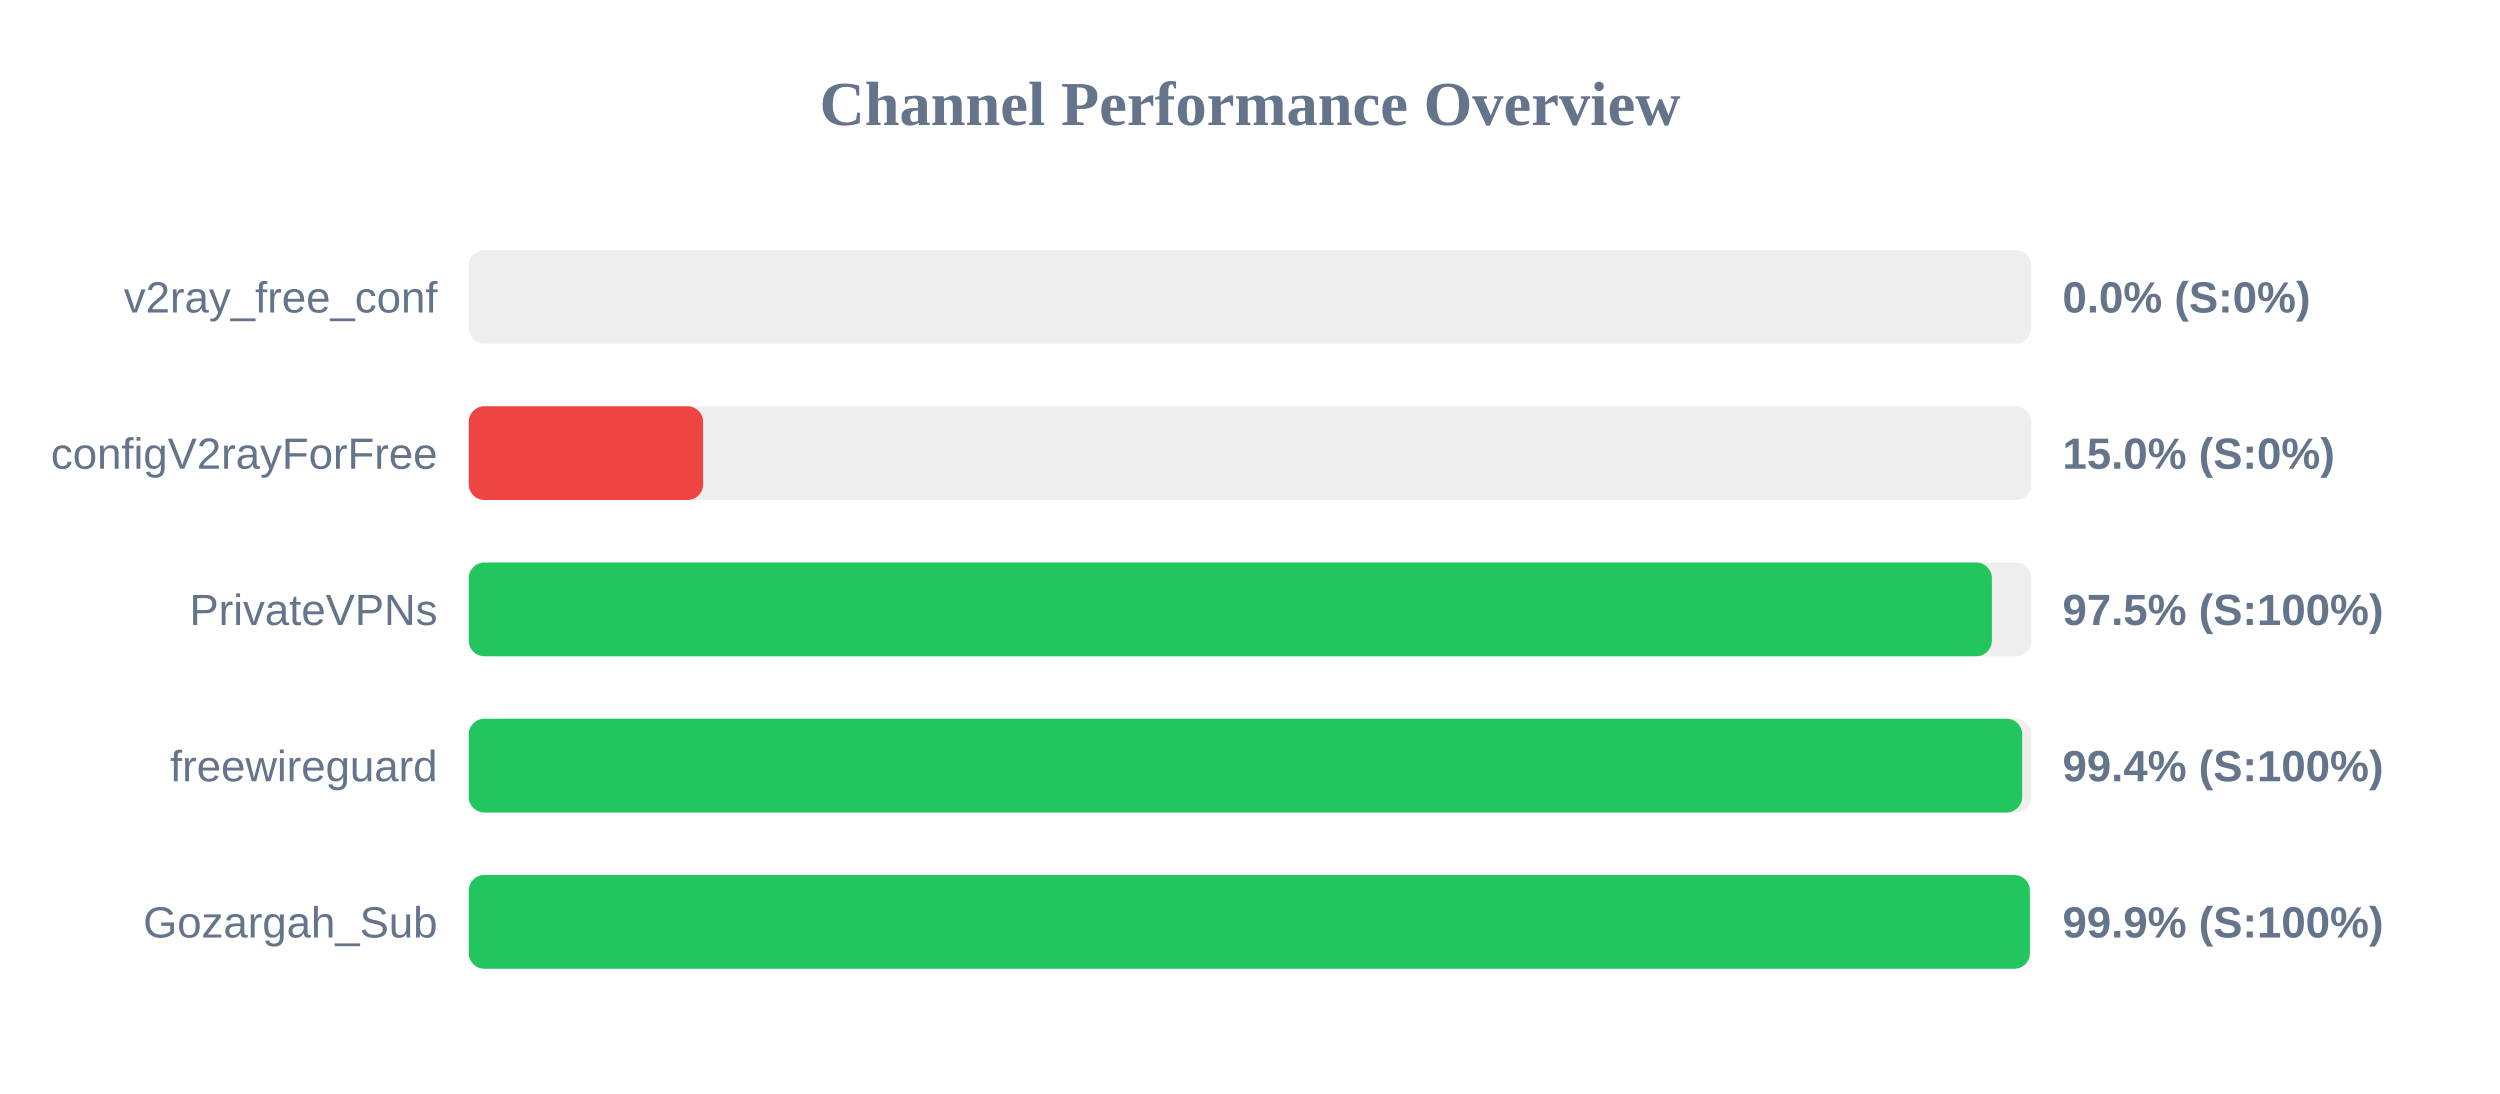
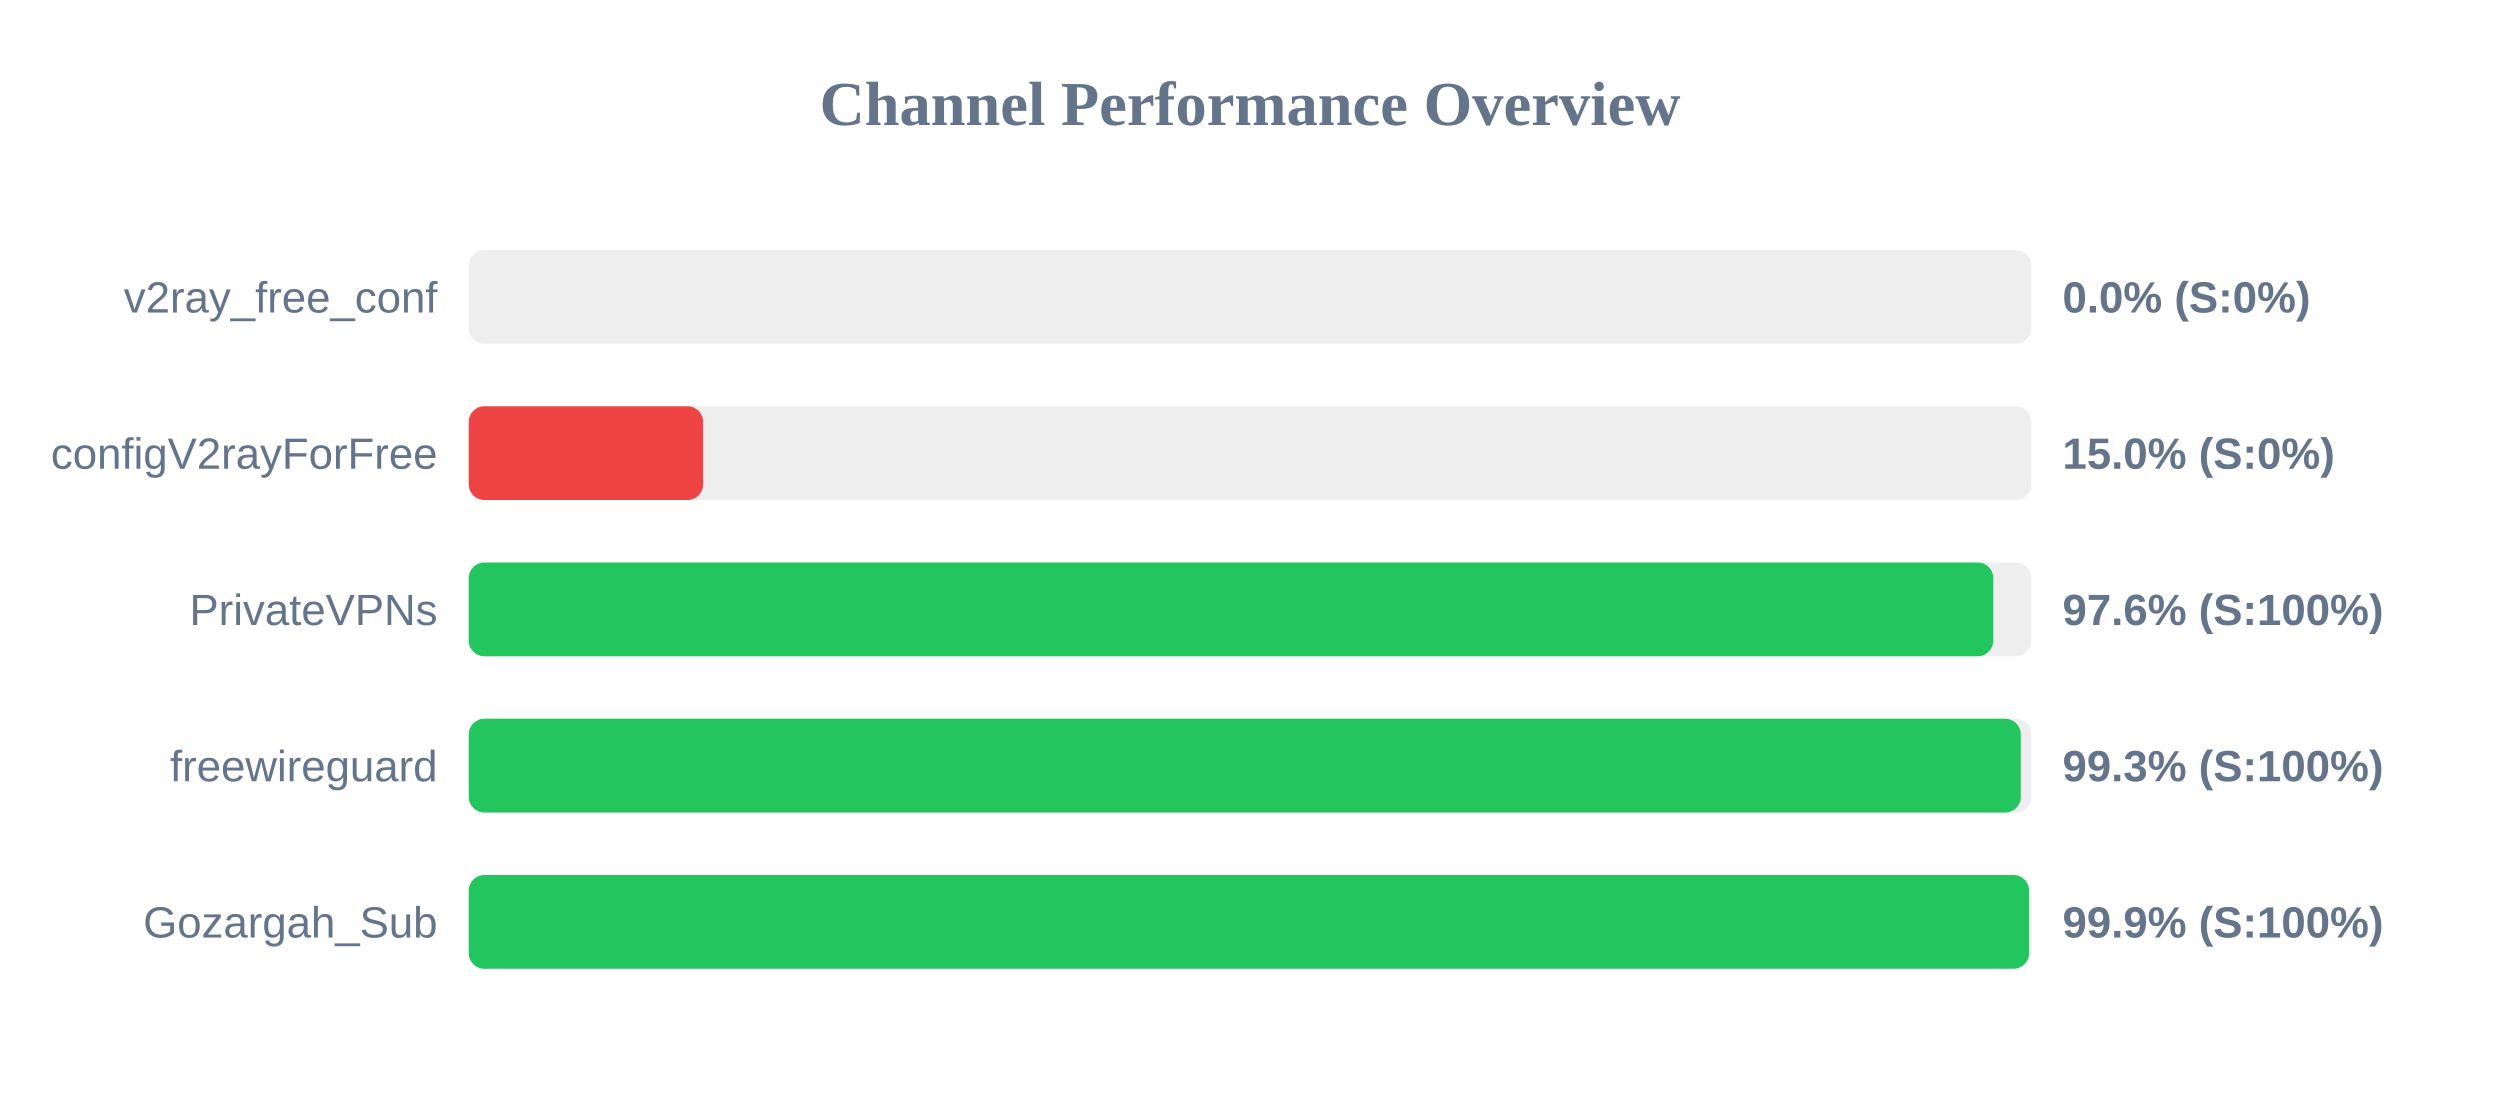
<svg xmlns="http://www.w3.org/2000/svg" width="800" height="350" version="1.1">
  <style>
        .row { font: 14px Arial; fill: #64748b; }
        .score { font: bold 14px Arial; fill: #64748b; }
    </style>
  <text x="400" y="40" text-anchor="middle" font-size="20px" font-weight="bold" fill="#64748b">Channel Performance Overview</text>
  <rect x="150" y="80" width="500" height="30" fill="#eee" rx="5" />
  <rect x="150" y="80" width="0.0" height="30" fill="#ef4444" rx="5" />
  <text x="140" y="100" text-anchor="end" class="row">v2ray_free_conf</text>
  <text x="660" y="100" text-anchor="start" class="score">0.0% (S:0%)</text>
  <rect x="150" y="130" width="500" height="30" fill="#eee" rx="5" />
  <rect x="150" y="130" width="75.0" height="30" fill="#ef4444" rx="5" />
  <text x="140" y="150" text-anchor="end" class="row">configV2rayForFree</text>
  <text x="660" y="150" text-anchor="start" class="score">15.0% (S:0%)</text>
  <rect x="150" y="180" width="500" height="30" fill="#eee" rx="5" />
-   <rect x="150" y="180" width="487.4" height="30" fill="#22c55e" rx="5" />
+   <rect x="150" y="180" width="487.85" height="30" fill="#22c55e" rx="5" />
  <text x="140" y="200" text-anchor="end" class="row">PrivateVPNs</text>
-   <text x="660" y="200" text-anchor="start" class="score">97.5% (S:100%)</text>
+   <text x="660" y="200" text-anchor="start" class="score">97.6% (S:100%)</text>
  <rect x="150" y="230" width="500" height="30" fill="#eee" rx="5" />
-   <rect x="150" y="230" width="497.1" height="30" fill="#22c55e" rx="5" />
+   <rect x="150" y="230" width="496.65" height="30" fill="#22c55e" rx="5" />
  <text x="140" y="250" text-anchor="end" class="row">freewireguard</text>
-   <text x="660" y="250" text-anchor="start" class="score">99.4% (S:100%)</text>
+   <text x="660" y="250" text-anchor="start" class="score">99.3% (S:100%)</text>
  <rect x="150" y="280" width="500" height="30" fill="#eee" rx="5" />
-   <rect x="150" y="280" width="499.55" height="30" fill="#22c55e" rx="5" />
+   <rect x="150" y="280" width="499.3" height="30" fill="#22c55e" rx="5" />
  <text x="140" y="300" text-anchor="end" class="row">Gozargah_Sub</text>
  <text x="660" y="300" text-anchor="start" class="score">99.9% (S:100%)</text>
</svg>
